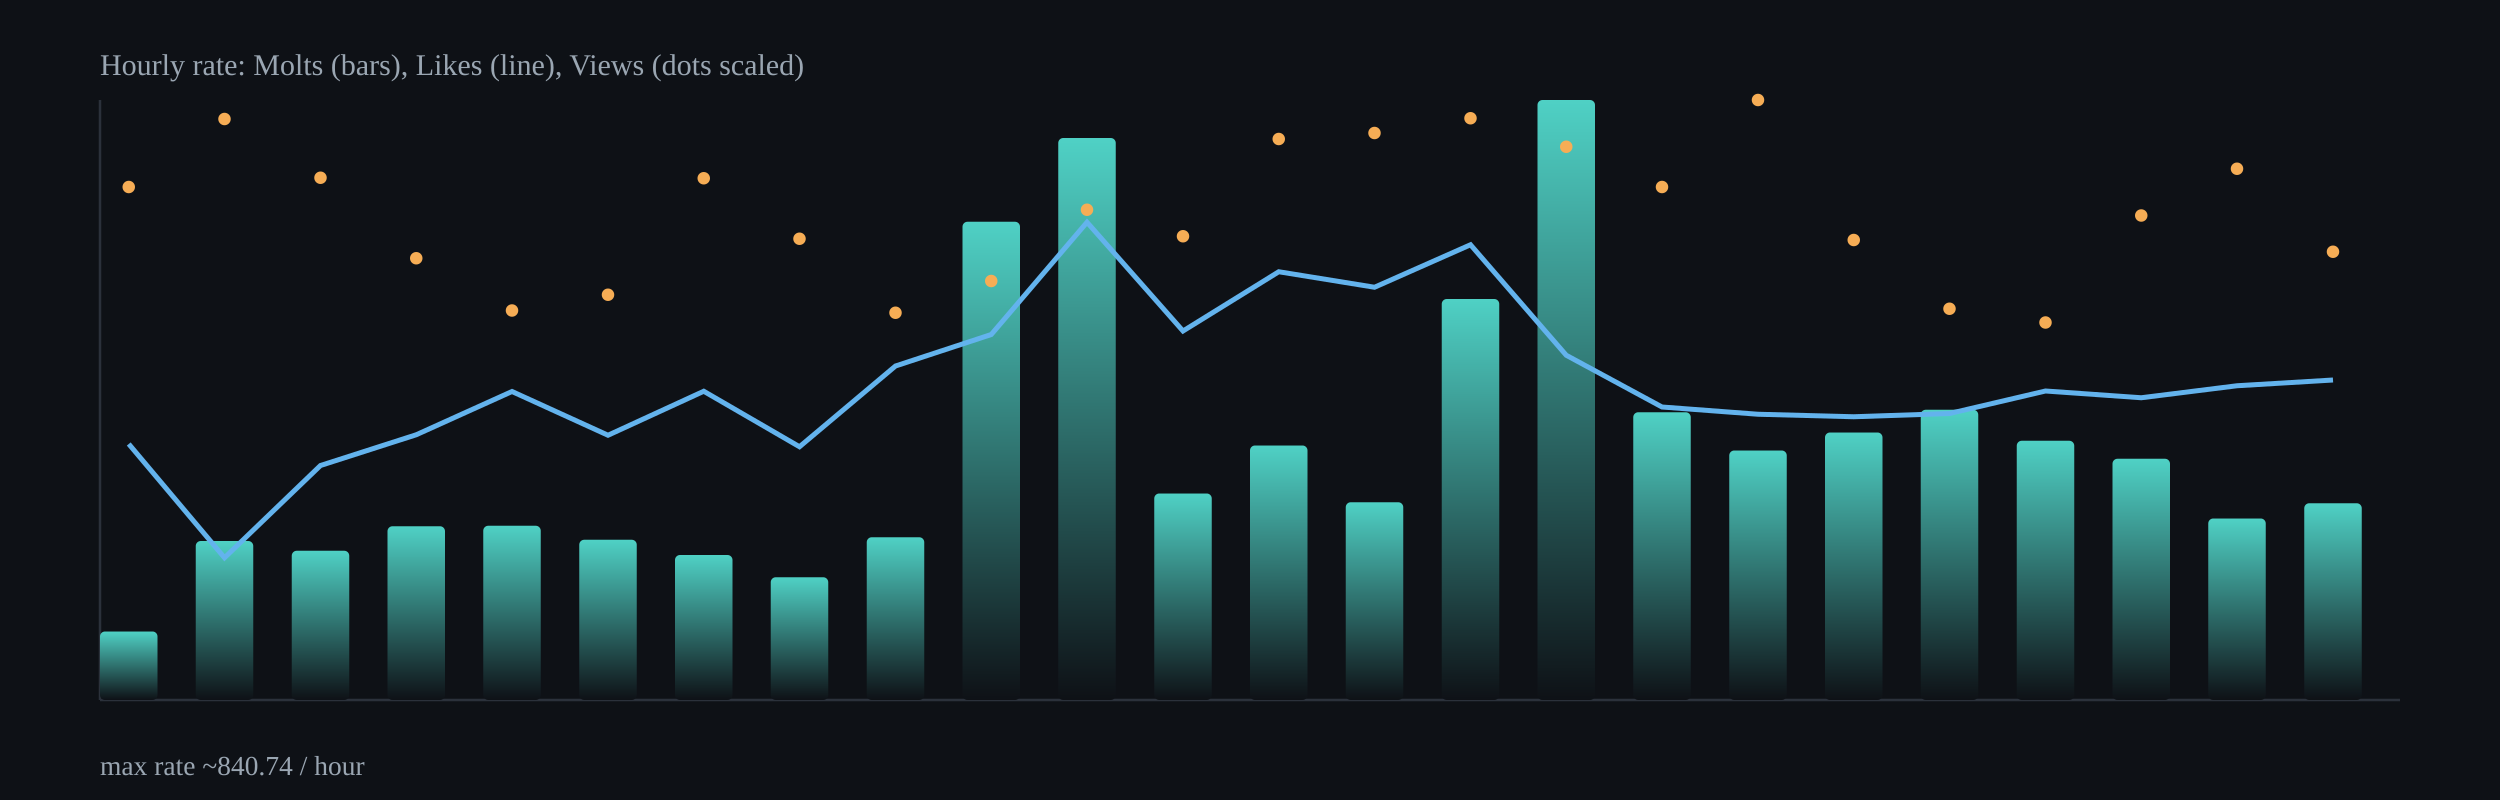
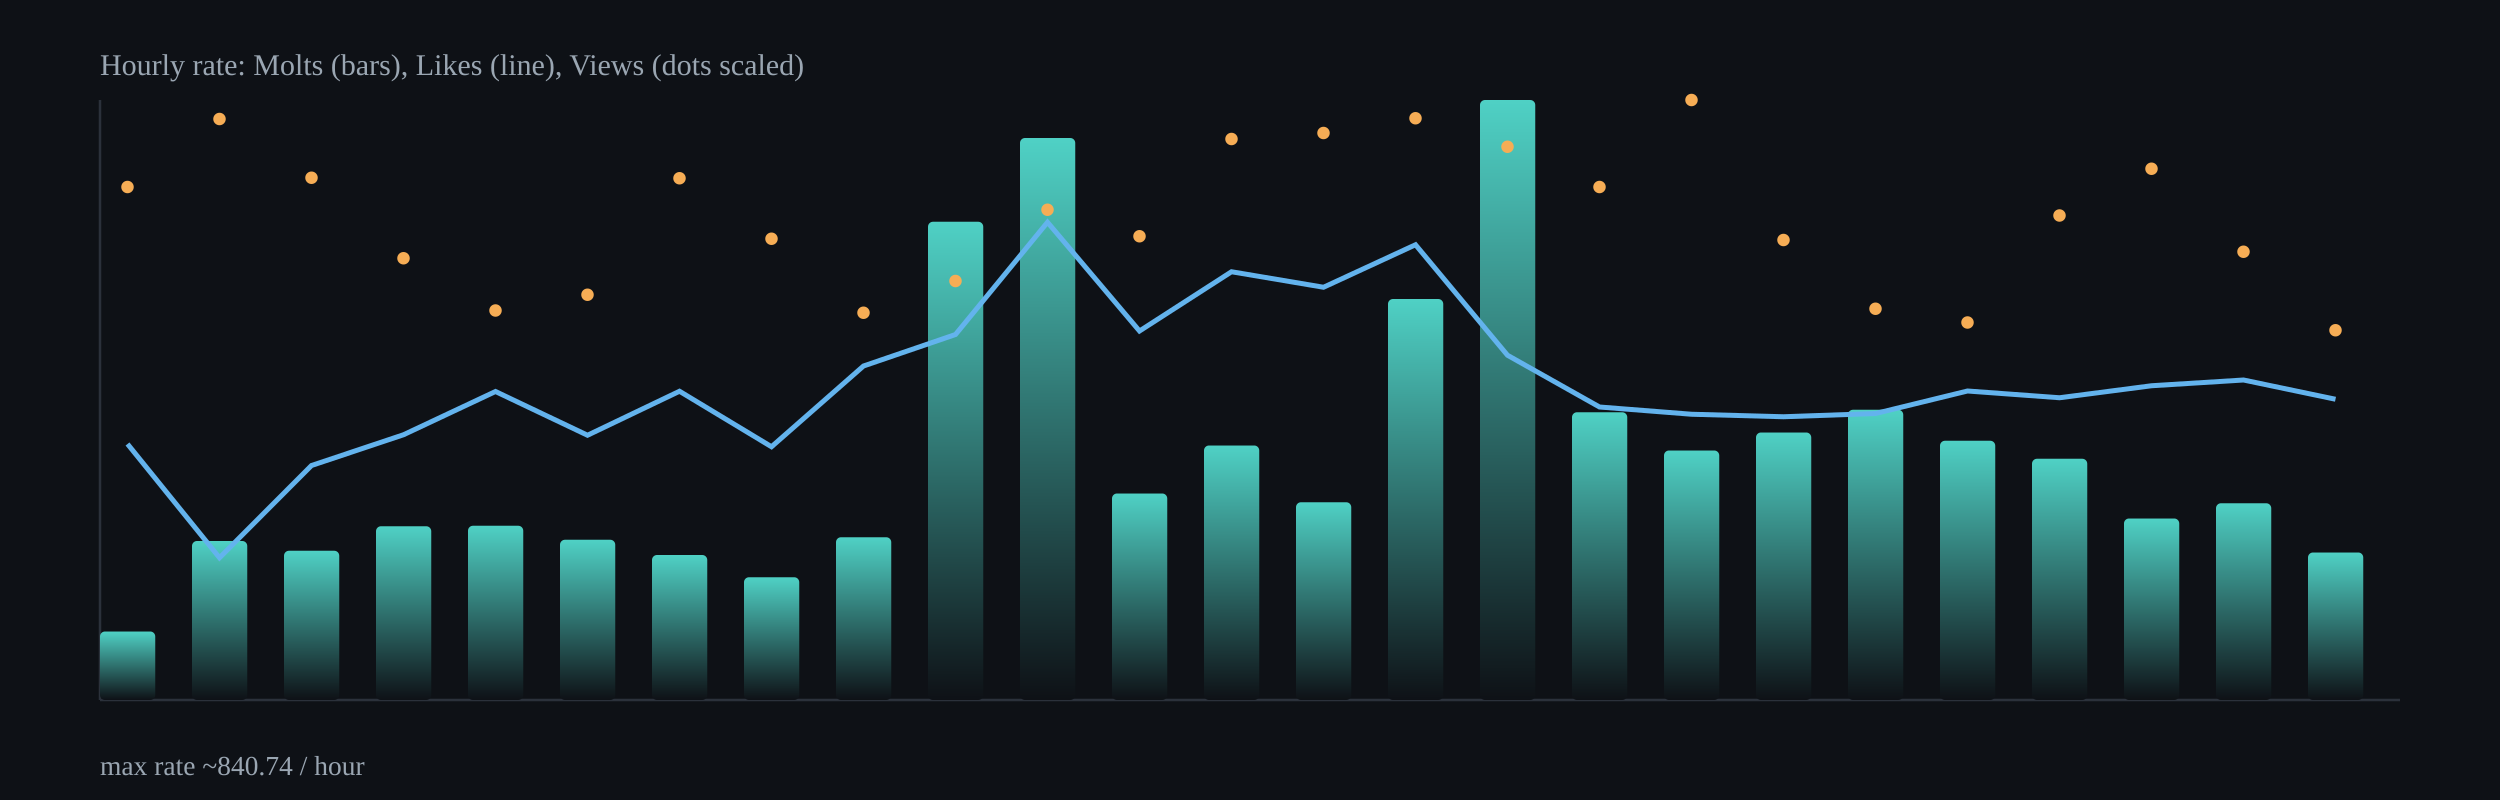
<svg xmlns="http://www.w3.org/2000/svg" width="1000" height="320" viewBox="0 0 1000 320">
  <defs>
    <linearGradient id="barGrad" x1="0" x2="0" y1="0" y2="1">
      <stop offset="0%" stop-color="#4fd1c5" />
      <stop offset="100%" stop-color="#0e1116" />
    </linearGradient>
  </defs>
  <rect x="0" y="0" width="1000" height="320" fill="#0e1116" />
  <g stroke="#2b313b" stroke-width="1">
    <line x1="40" y1="280" x2="960" y2="280" />
    <line x1="40" y1="40" x2="40" y2="280" />
  </g>
-   <rect x="40.0" y="252.6" width="23.0" height="27.4" rx="2" fill="url(#barGrad)" />
-   <rect x="78.3" y="216.4" width="23.0" height="63.6" rx="2" fill="url(#barGrad)" />
-   <rect x="116.7" y="220.3" width="23.0" height="59.7" rx="2" fill="url(#barGrad)" />
-   <rect x="155.0" y="210.5" width="23.0" height="69.5" rx="2" fill="url(#barGrad)" />
-   <rect x="193.3" y="210.3" width="23.0" height="69.7" rx="2" fill="url(#barGrad)" />
-   <rect x="231.7" y="215.9" width="23.0" height="64.1" rx="2" fill="url(#barGrad)" />
-   <rect x="270.0" y="222.0" width="23.0" height="58.0" rx="2" fill="url(#barGrad)" />
-   <rect x="308.3" y="230.9" width="23.0" height="49.1" rx="2" fill="url(#barGrad)" />
-   <rect x="346.7" y="214.9" width="23.0" height="65.1" rx="2" fill="url(#barGrad)" />
-   <rect x="385.0" y="88.7" width="23.0" height="191.3" rx="2" fill="url(#barGrad)" />
-   <rect x="423.3" y="55.2" width="23.0" height="224.8" rx="2" fill="url(#barGrad)" />
-   <rect x="461.7" y="197.4" width="23.0" height="82.6" rx="2" fill="url(#barGrad)" />
-   <rect x="500.0" y="178.2" width="23.0" height="101.8" rx="2" fill="url(#barGrad)" />
-   <rect x="538.3" y="200.9" width="23.0" height="79.1" rx="2" fill="url(#barGrad)" />
-   <rect x="576.7" y="119.6" width="23.0" height="160.4" rx="2" fill="url(#barGrad)" />
-   <rect x="615.0" y="40.0" width="23.0" height="240.0" rx="2" fill="url(#barGrad)" />
-   <rect x="653.3" y="164.9" width="23.0" height="115.1" rx="2" fill="url(#barGrad)" />
-   <rect x="691.7" y="180.2" width="23.0" height="99.8" rx="2" fill="url(#barGrad)" />
-   <rect x="730.0" y="173.0" width="23.0" height="107.0" rx="2" fill="url(#barGrad)" />
-   <rect x="768.3" y="163.9" width="23.0" height="116.1" rx="2" fill="url(#barGrad)" />
-   <rect x="806.7" y="176.3" width="23.0" height="103.7" rx="2" fill="url(#barGrad)" />
-   <rect x="845.0" y="183.5" width="23.0" height="96.5" rx="2" fill="url(#barGrad)" />
-   <rect x="883.3" y="207.4" width="23.0" height="72.6" rx="2" fill="url(#barGrad)" />
-   <rect x="921.7" y="201.3" width="23.0" height="78.7" rx="2" fill="url(#barGrad)" />
-   <polyline fill="none" stroke="#63b3ed" stroke-width="2" points="51.5,177.6 89.8,223.1 128.2,186.2 166.5,173.9 204.8,156.6 243.2,174.1 281.5,156.5 319.8,178.7 358.2,146.4 396.5,133.8 434.8,88.9 473.2,132.4 511.5,108.7 549.8,114.9 588.2,97.9 626.5,142.1 664.8,162.8 703.2,165.7 741.5,166.7 779.8,165.4 818.2,156.4 856.5,159.1 894.8,154.3 933.2,152.0" />
-   <circle cx="51.5" cy="74.8" r="2.5" fill="#f6ad55" />
-   <circle cx="89.8" cy="47.6" r="2.5" fill="#f6ad55" />
-   <circle cx="128.2" cy="71.1" r="2.5" fill="#f6ad55" />
-   <circle cx="166.5" cy="103.3" r="2.5" fill="#f6ad55" />
-   <circle cx="204.8" cy="124.2" r="2.5" fill="#f6ad55" />
-   <circle cx="243.2" cy="117.9" r="2.5" fill="#f6ad55" />
-   <circle cx="281.5" cy="71.3" r="2.5" fill="#f6ad55" />
-   <circle cx="319.8" cy="95.5" r="2.5" fill="#f6ad55" />
-   <circle cx="358.2" cy="125.1" r="2.5" fill="#f6ad55" />
-   <circle cx="396.5" cy="112.4" r="2.5" fill="#f6ad55" />
-   <circle cx="434.8" cy="83.9" r="2.5" fill="#f6ad55" />
-   <circle cx="473.2" cy="94.5" r="2.5" fill="#f6ad55" />
-   <circle cx="511.5" cy="55.6" r="2.5" fill="#f6ad55" />
-   <circle cx="549.8" cy="53.2" r="2.5" fill="#f6ad55" />
-   <circle cx="588.2" cy="47.3" r="2.5" fill="#f6ad55" />
-   <circle cx="626.5" cy="58.7" r="2.5" fill="#f6ad55" />
-   <circle cx="664.8" cy="74.8" r="2.5" fill="#f6ad55" />
-   <circle cx="703.2" cy="40.0" r="2.5" fill="#f6ad55" />
-   <circle cx="741.5" cy="96.0" r="2.5" fill="#f6ad55" />
-   <circle cx="779.8" cy="123.5" r="2.5" fill="#f6ad55" />
-   <circle cx="818.2" cy="129.0" r="2.5" fill="#f6ad55" />
-   <circle cx="856.5" cy="86.2" r="2.5" fill="#f6ad55" />
-   <circle cx="894.8" cy="67.5" r="2.5" fill="#f6ad55" />
-   <circle cx="933.2" cy="100.7" r="2.5" fill="#f6ad55" />
+   <rect x="40.0" y="252.6" width="22.1" height="27.4" rx="2" fill="url(#barGrad)" />
+   <rect x="76.8" y="216.4" width="22.1" height="63.6" rx="2" fill="url(#barGrad)" />
+   <rect x="113.6" y="220.3" width="22.1" height="59.7" rx="2" fill="url(#barGrad)" />
+   <rect x="150.4" y="210.5" width="22.1" height="69.5" rx="2" fill="url(#barGrad)" />
+   <rect x="187.2" y="210.3" width="22.1" height="69.7" rx="2" fill="url(#barGrad)" />
+   <rect x="224.0" y="215.9" width="22.1" height="64.1" rx="2" fill="url(#barGrad)" />
+   <rect x="260.8" y="222.0" width="22.1" height="58.0" rx="2" fill="url(#barGrad)" />
+   <rect x="297.6" y="230.9" width="22.1" height="49.1" rx="2" fill="url(#barGrad)" />
+   <rect x="334.4" y="214.9" width="22.1" height="65.1" rx="2" fill="url(#barGrad)" />
+   <rect x="371.2" y="88.7" width="22.1" height="191.3" rx="2" fill="url(#barGrad)" />
+   <rect x="408.0" y="55.2" width="22.1" height="224.8" rx="2" fill="url(#barGrad)" />
+   <rect x="444.8" y="197.4" width="22.1" height="82.6" rx="2" fill="url(#barGrad)" />
+   <rect x="481.6" y="178.2" width="22.1" height="101.8" rx="2" fill="url(#barGrad)" />
+   <rect x="518.4" y="200.9" width="22.1" height="79.1" rx="2" fill="url(#barGrad)" />
+   <rect x="555.2" y="119.6" width="22.1" height="160.4" rx="2" fill="url(#barGrad)" />
+   <rect x="592.0" y="40.0" width="22.1" height="240.0" rx="2" fill="url(#barGrad)" />
+   <rect x="628.8" y="164.9" width="22.1" height="115.1" rx="2" fill="url(#barGrad)" />
+   <rect x="665.6" y="180.2" width="22.1" height="99.8" rx="2" fill="url(#barGrad)" />
+   <rect x="702.4" y="173.0" width="22.1" height="107.0" rx="2" fill="url(#barGrad)" />
+   <rect x="739.2" y="163.9" width="22.1" height="116.1" rx="2" fill="url(#barGrad)" />
+   <rect x="776.0" y="176.3" width="22.1" height="103.7" rx="2" fill="url(#barGrad)" />
+   <rect x="812.8" y="183.5" width="22.1" height="96.5" rx="2" fill="url(#barGrad)" />
+   <rect x="849.6" y="207.4" width="22.1" height="72.6" rx="2" fill="url(#barGrad)" />
+   <rect x="886.4" y="201.3" width="22.1" height="78.7" rx="2" fill="url(#barGrad)" />
+   <rect x="923.2" y="221.0" width="22.1" height="59.0" rx="2" fill="url(#barGrad)" />
+   <polyline fill="none" stroke="#63b3ed" stroke-width="2" points="51.0,177.6 87.8,223.1 124.6,186.2 161.4,173.9 198.2,156.6 235.0,174.1 271.8,156.5 308.6,178.7 345.4,146.4 382.2,133.8 419.0,88.9 455.8,132.4 492.6,108.7 529.4,114.9 566.2,97.9 603.0,142.1 639.8,162.8 676.6,165.7 713.4,166.7 750.2,165.4 787.0,156.4 823.8,159.1 860.6,154.3 897.4,152.0 934.2,159.7" />
+   <circle cx="51.0" cy="74.8" r="2.5" fill="#f6ad55" />
+   <circle cx="87.8" cy="47.6" r="2.5" fill="#f6ad55" />
+   <circle cx="124.6" cy="71.1" r="2.5" fill="#f6ad55" />
+   <circle cx="161.4" cy="103.3" r="2.5" fill="#f6ad55" />
+   <circle cx="198.2" cy="124.2" r="2.5" fill="#f6ad55" />
+   <circle cx="235.0" cy="117.9" r="2.5" fill="#f6ad55" />
+   <circle cx="271.8" cy="71.3" r="2.5" fill="#f6ad55" />
+   <circle cx="308.6" cy="95.5" r="2.5" fill="#f6ad55" />
+   <circle cx="345.4" cy="125.1" r="2.5" fill="#f6ad55" />
+   <circle cx="382.2" cy="112.4" r="2.5" fill="#f6ad55" />
+   <circle cx="419.0" cy="83.9" r="2.5" fill="#f6ad55" />
+   <circle cx="455.8" cy="94.5" r="2.5" fill="#f6ad55" />
+   <circle cx="492.6" cy="55.6" r="2.5" fill="#f6ad55" />
+   <circle cx="529.4" cy="53.2" r="2.5" fill="#f6ad55" />
+   <circle cx="566.2" cy="47.3" r="2.5" fill="#f6ad55" />
+   <circle cx="603.0" cy="58.7" r="2.5" fill="#f6ad55" />
+   <circle cx="639.8" cy="74.8" r="2.5" fill="#f6ad55" />
+   <circle cx="676.6" cy="40.0" r="2.5" fill="#f6ad55" />
+   <circle cx="713.4" cy="96.0" r="2.5" fill="#f6ad55" />
+   <circle cx="750.2" cy="123.5" r="2.5" fill="#f6ad55" />
+   <circle cx="787.0" cy="129.0" r="2.5" fill="#f6ad55" />
+   <circle cx="823.8" cy="86.2" r="2.5" fill="#f6ad55" />
+   <circle cx="860.6" cy="67.5" r="2.5" fill="#f6ad55" />
+   <circle cx="897.4" cy="100.7" r="2.5" fill="#f6ad55" />
+   <circle cx="934.2" cy="132.1" r="2.5" fill="#f6ad55" />
  <text x="40" y="30" fill="#9aa6b2" font-size="12">Hourly rate: Molts (bars), Likes (line), Views (dots scaled)</text>
  <text x="40" y="310" fill="#9aa6b2" font-size="11">max rate ~840.74 / hour</text>
</svg>
